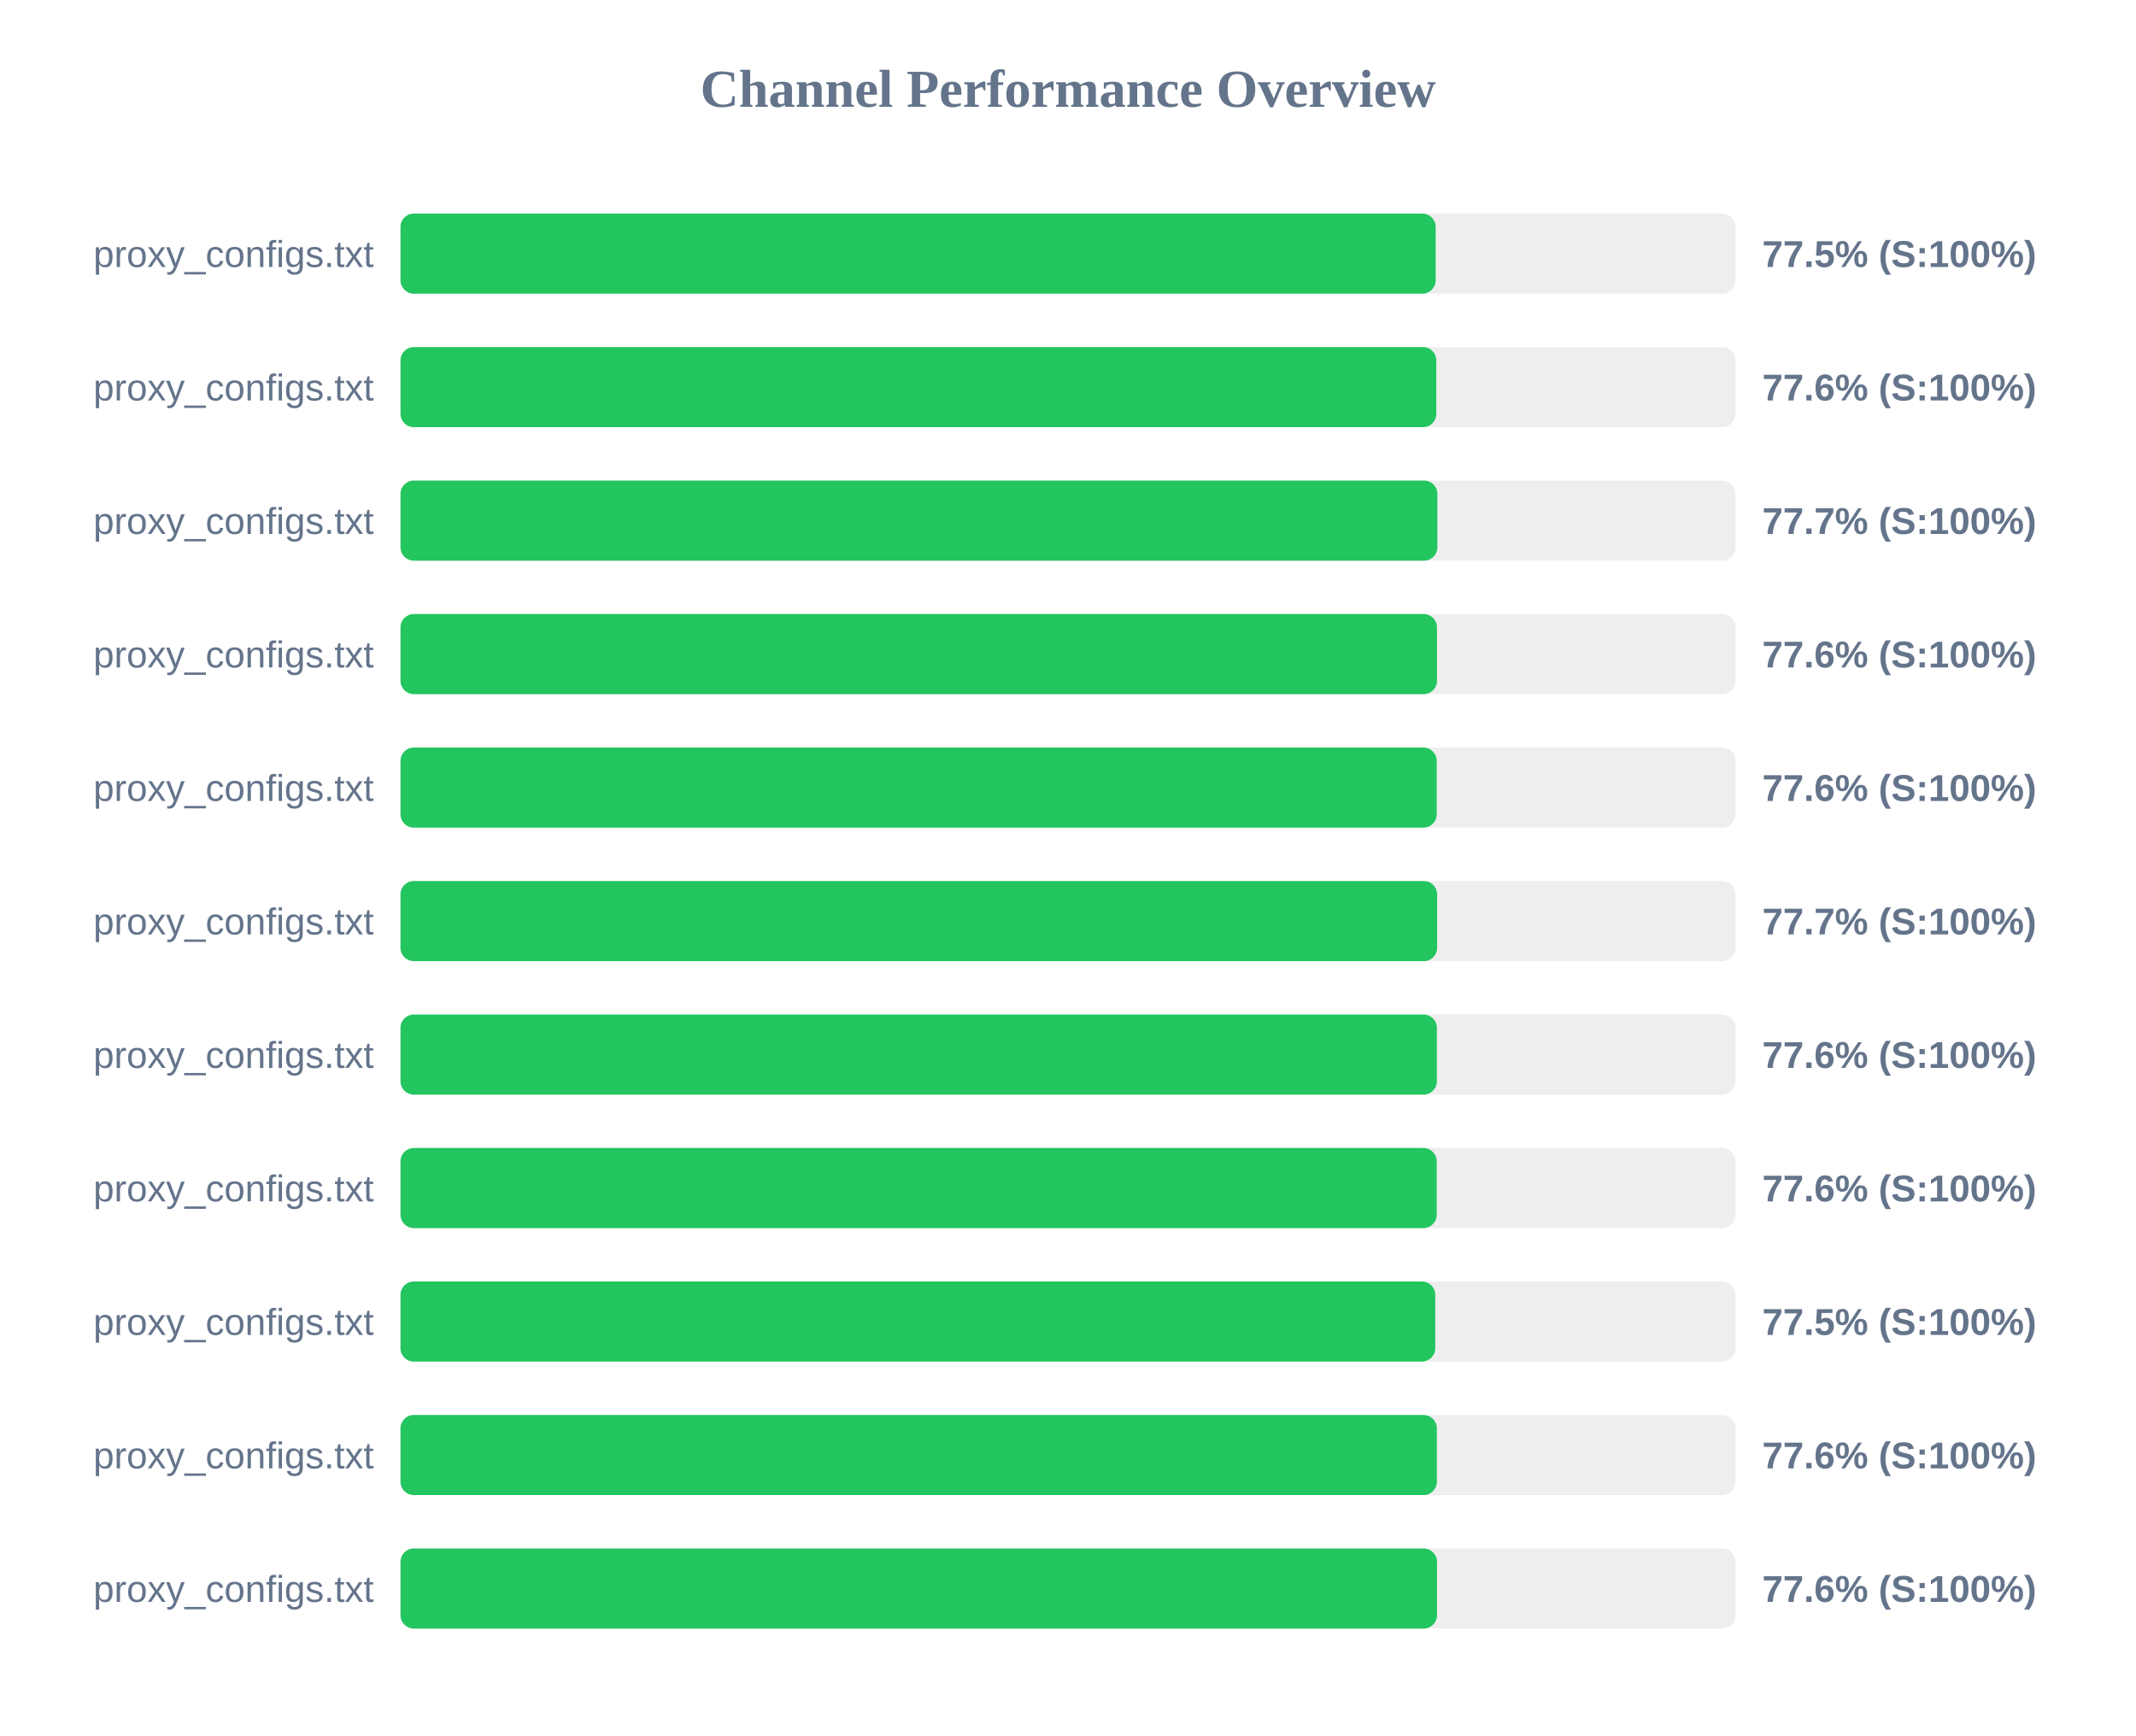
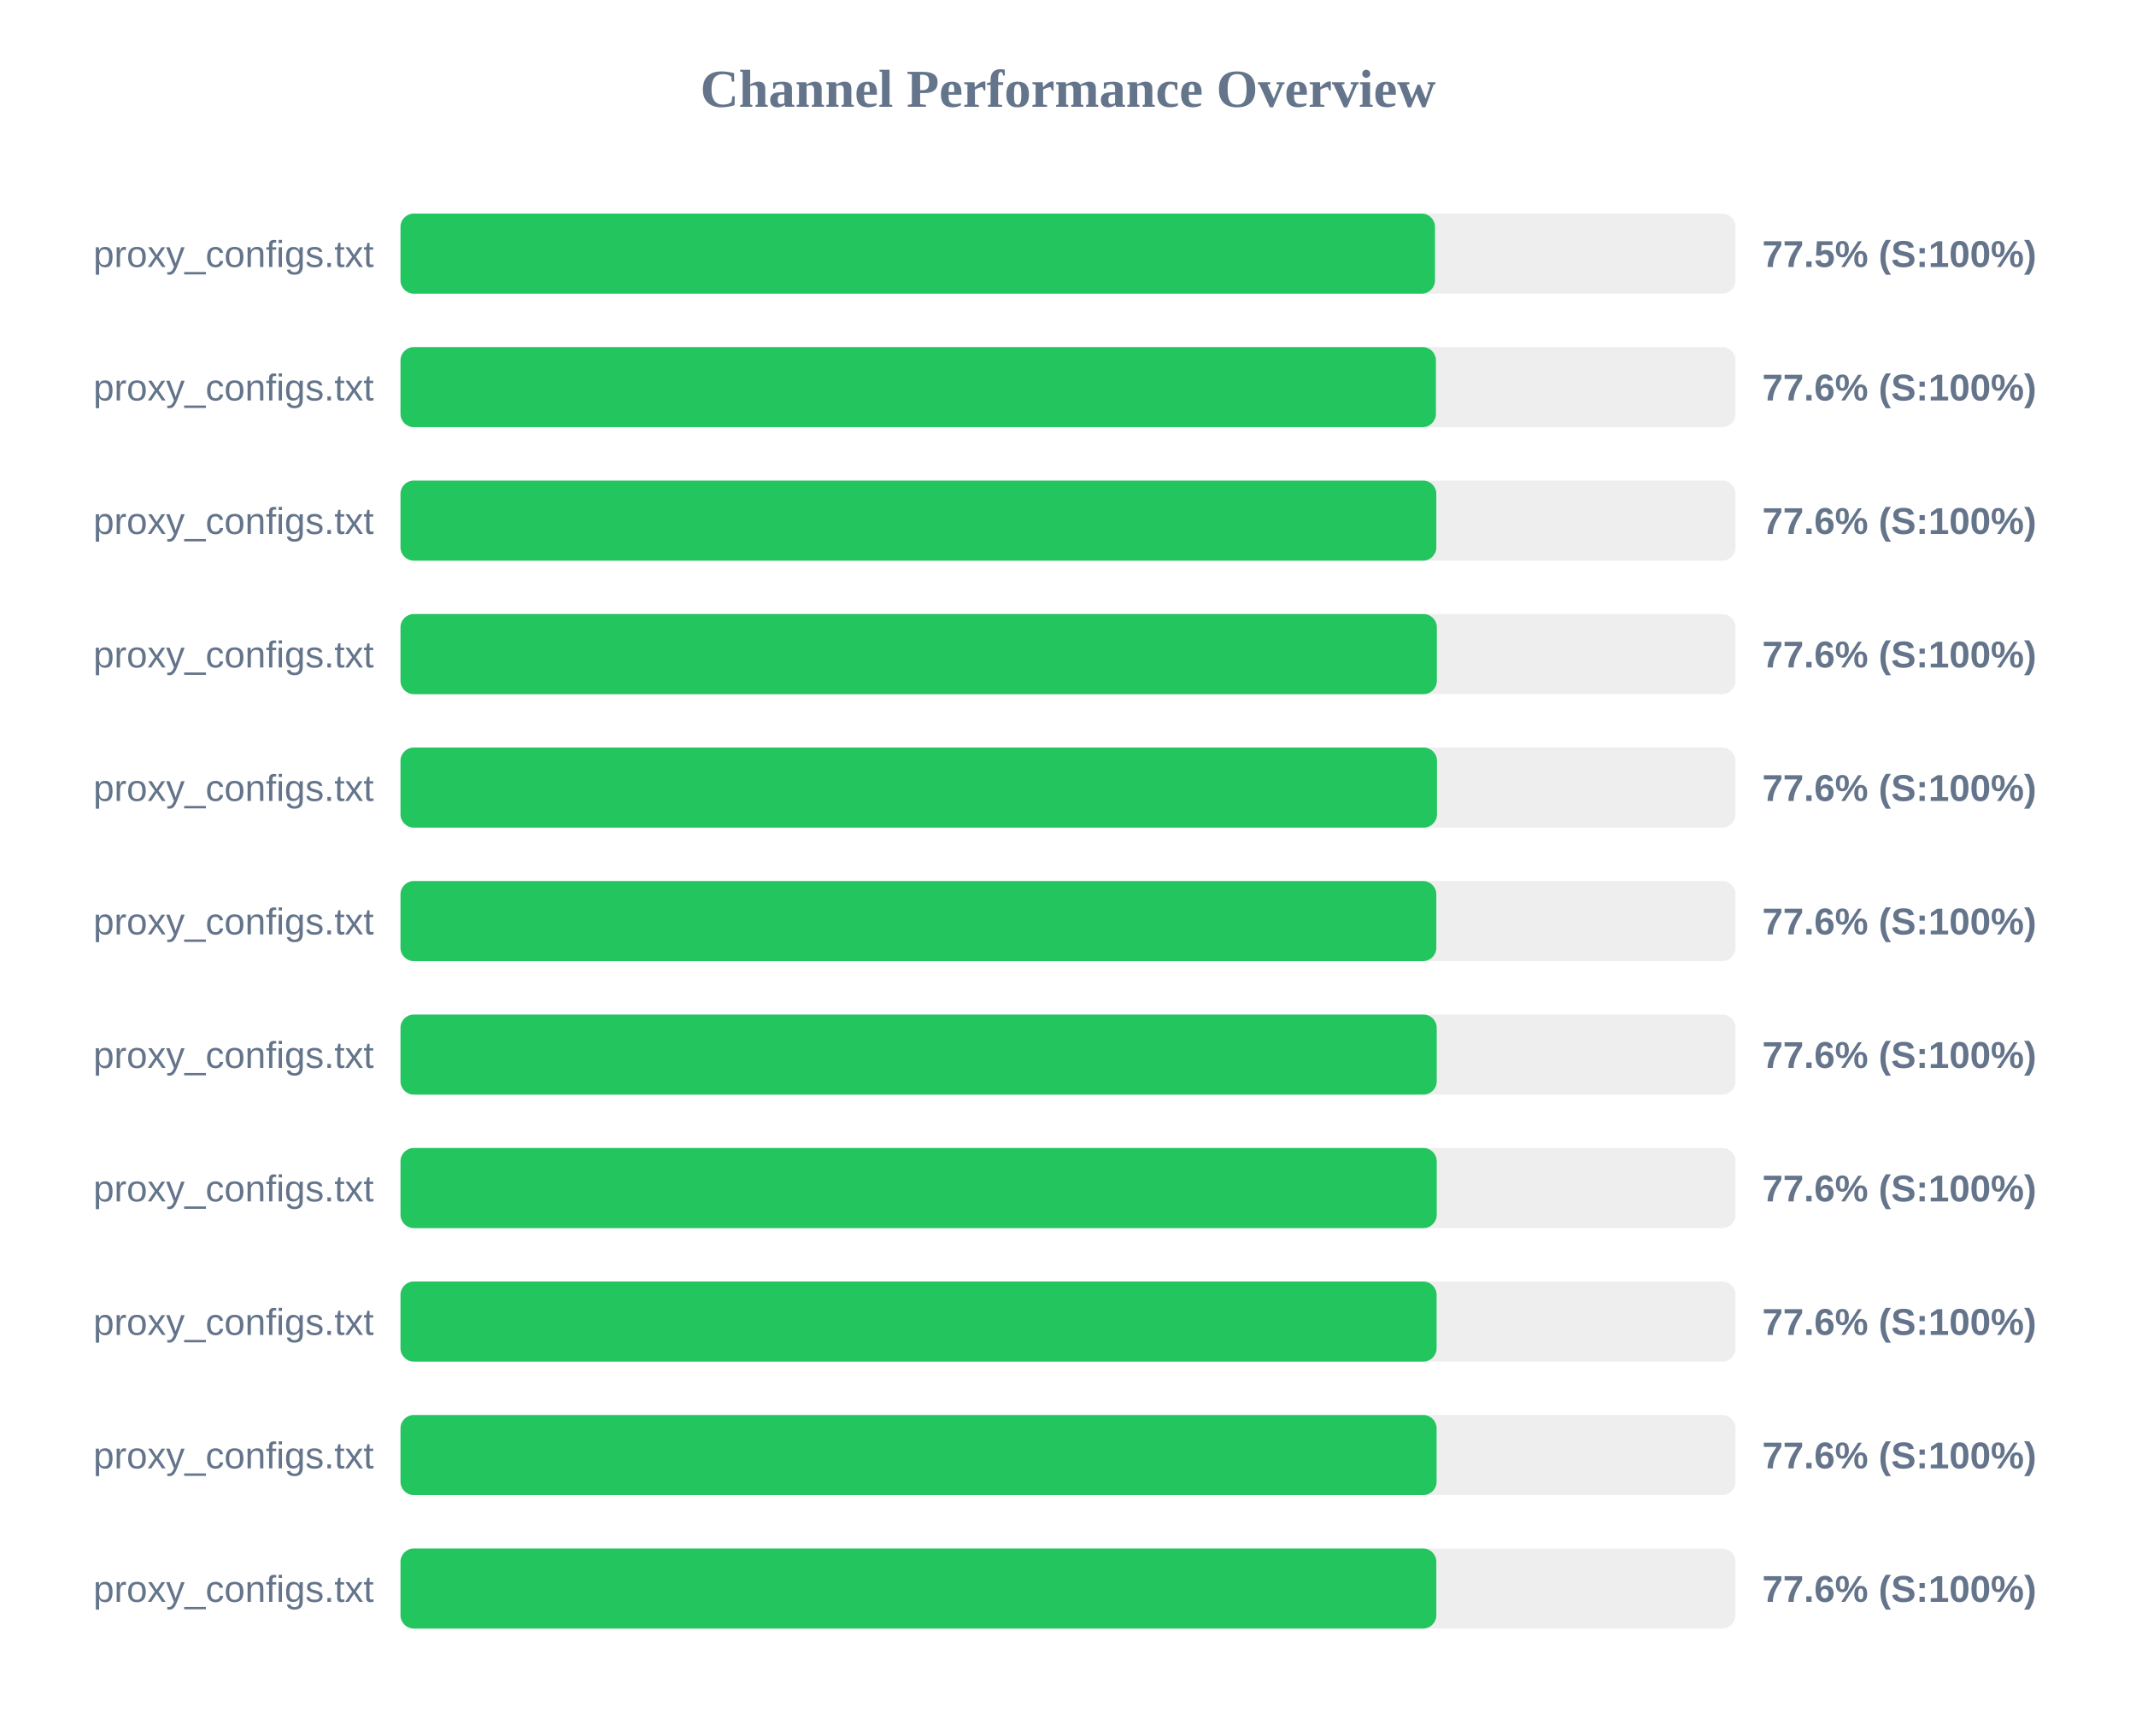
<svg xmlns="http://www.w3.org/2000/svg" width="800" height="650" version="1.1">
  <style>
        .row { font: 14px Arial; fill: #64748b; }
        .score { font: bold 14px Arial; fill: #64748b; }
    </style>
  <text x="400" y="40" text-anchor="middle" font-size="20px" font-weight="bold" fill="#64748b">Channel Performance Overview</text>
  <rect x="150" y="80" width="500" height="30" fill="#eee" rx="5" />
-   <rect x="150" y="80" width="387.7" height="30" fill="#22c55e" rx="5" />
+   <rect x="150" y="80" width="387.45" height="30" fill="#22c55e" rx="5" />
  <text x="140" y="100" text-anchor="end" class="row">proxy_configs.txt</text>
  <text x="660" y="100" text-anchor="start" class="score">77.5% (S:100%)</text>
  <rect x="150" y="130" width="500" height="30" fill="#eee" rx="5" />
-   <rect x="150" y="130" width="387.95" height="30" fill="#22c55e" rx="5" />
+   <rect x="150" y="130" width="387.8" height="30" fill="#22c55e" rx="5" />
  <text x="140" y="150" text-anchor="end" class="row">proxy_configs.txt</text>
  <text x="660" y="150" text-anchor="start" class="score">77.6% (S:100%)</text>
  <rect x="150" y="180" width="500" height="30" fill="#eee" rx="5" />
-   <rect x="150" y="180" width="388.35" height="30" fill="#22c55e" rx="5" />
+   <rect x="150" y="180" width="387.95" height="30" fill="#22c55e" rx="5" />
  <text x="140" y="200" text-anchor="end" class="row">proxy_configs.txt</text>
-   <text x="660" y="200" text-anchor="start" class="score">77.7% (S:100%)</text>
+   <text x="660" y="200" text-anchor="start" class="score">77.6% (S:100%)</text>
  <rect x="150" y="230" width="500" height="30" fill="#eee" rx="5" />
-   <rect x="150" y="230" width="388.2" height="30" fill="#22c55e" rx="5" />
+   <rect x="150" y="230" width="388.15" height="30" fill="#22c55e" rx="5" />
  <text x="140" y="250" text-anchor="end" class="row">proxy_configs.txt</text>
  <text x="660" y="250" text-anchor="start" class="score">77.6% (S:100%)</text>
  <rect x="150" y="280" width="500" height="30" fill="#eee" rx="5" />
-   <rect x="150" y="280" width="388.1" height="30" fill="#22c55e" rx="5" />
+   <rect x="150" y="280" width="388.2" height="30" fill="#22c55e" rx="5" />
  <text x="140" y="300" text-anchor="end" class="row">proxy_configs.txt</text>
  <text x="660" y="300" text-anchor="start" class="score">77.6% (S:100%)</text>
  <rect x="150" y="330" width="500" height="30" fill="#eee" rx="5" />
-   <rect x="150" y="330" width="388.25" height="30" fill="#22c55e" rx="5" />
+   <rect x="150" y="330" width="387.95" height="30" fill="#22c55e" rx="5" />
  <text x="140" y="350" text-anchor="end" class="row">proxy_configs.txt</text>
-   <text x="660" y="350" text-anchor="start" class="score">77.7% (S:100%)</text>
+   <text x="660" y="350" text-anchor="start" class="score">77.6% (S:100%)</text>
  <rect x="150" y="380" width="500" height="30" fill="#eee" rx="5" />
-   <rect x="150" y="380" width="388.15" height="30" fill="#22c55e" rx="5" />
+   <rect x="150" y="380" width="388.1" height="30" fill="#22c55e" rx="5" />
  <text x="140" y="400" text-anchor="end" class="row">proxy_configs.txt</text>
  <text x="660" y="400" text-anchor="start" class="score">77.6% (S:100%)</text>
  <rect x="150" y="430" width="500" height="30" fill="#eee" rx="5" />
  <rect x="150" y="430" width="388.1" height="30" fill="#22c55e" rx="5" />
  <text x="140" y="450" text-anchor="end" class="row">proxy_configs.txt</text>
  <text x="660" y="450" text-anchor="start" class="score">77.6% (S:100%)</text>
  <rect x="150" y="480" width="500" height="30" fill="#eee" rx="5" />
-   <rect x="150" y="480" width="387.55" height="30" fill="#22c55e" rx="5" />
+   <rect x="150" y="480" width="388.05" height="30" fill="#22c55e" rx="5" />
  <text x="140" y="500" text-anchor="end" class="row">proxy_configs.txt</text>
-   <text x="660" y="500" text-anchor="start" class="score">77.5% (S:100%)</text>
+   <text x="660" y="500" text-anchor="start" class="score">77.6% (S:100%)</text>
  <rect x="150" y="530" width="500" height="30" fill="#eee" rx="5" />
-   <rect x="150" y="530" width="388.15" height="30" fill="#22c55e" rx="5" />
+   <rect x="150" y="530" width="388.05" height="30" fill="#22c55e" rx="5" />
  <text x="140" y="550" text-anchor="end" class="row">proxy_configs.txt</text>
  <text x="660" y="550" text-anchor="start" class="score">77.6% (S:100%)</text>
  <rect x="150" y="580" width="500" height="30" fill="#eee" rx="5" />
-   <rect x="150" y="580" width="388.2" height="30" fill="#22c55e" rx="5" />
+   <rect x="150" y="580" width="387.95" height="30" fill="#22c55e" rx="5" />
  <text x="140" y="600" text-anchor="end" class="row">proxy_configs.txt</text>
  <text x="660" y="600" text-anchor="start" class="score">77.6% (S:100%)</text>
</svg>
